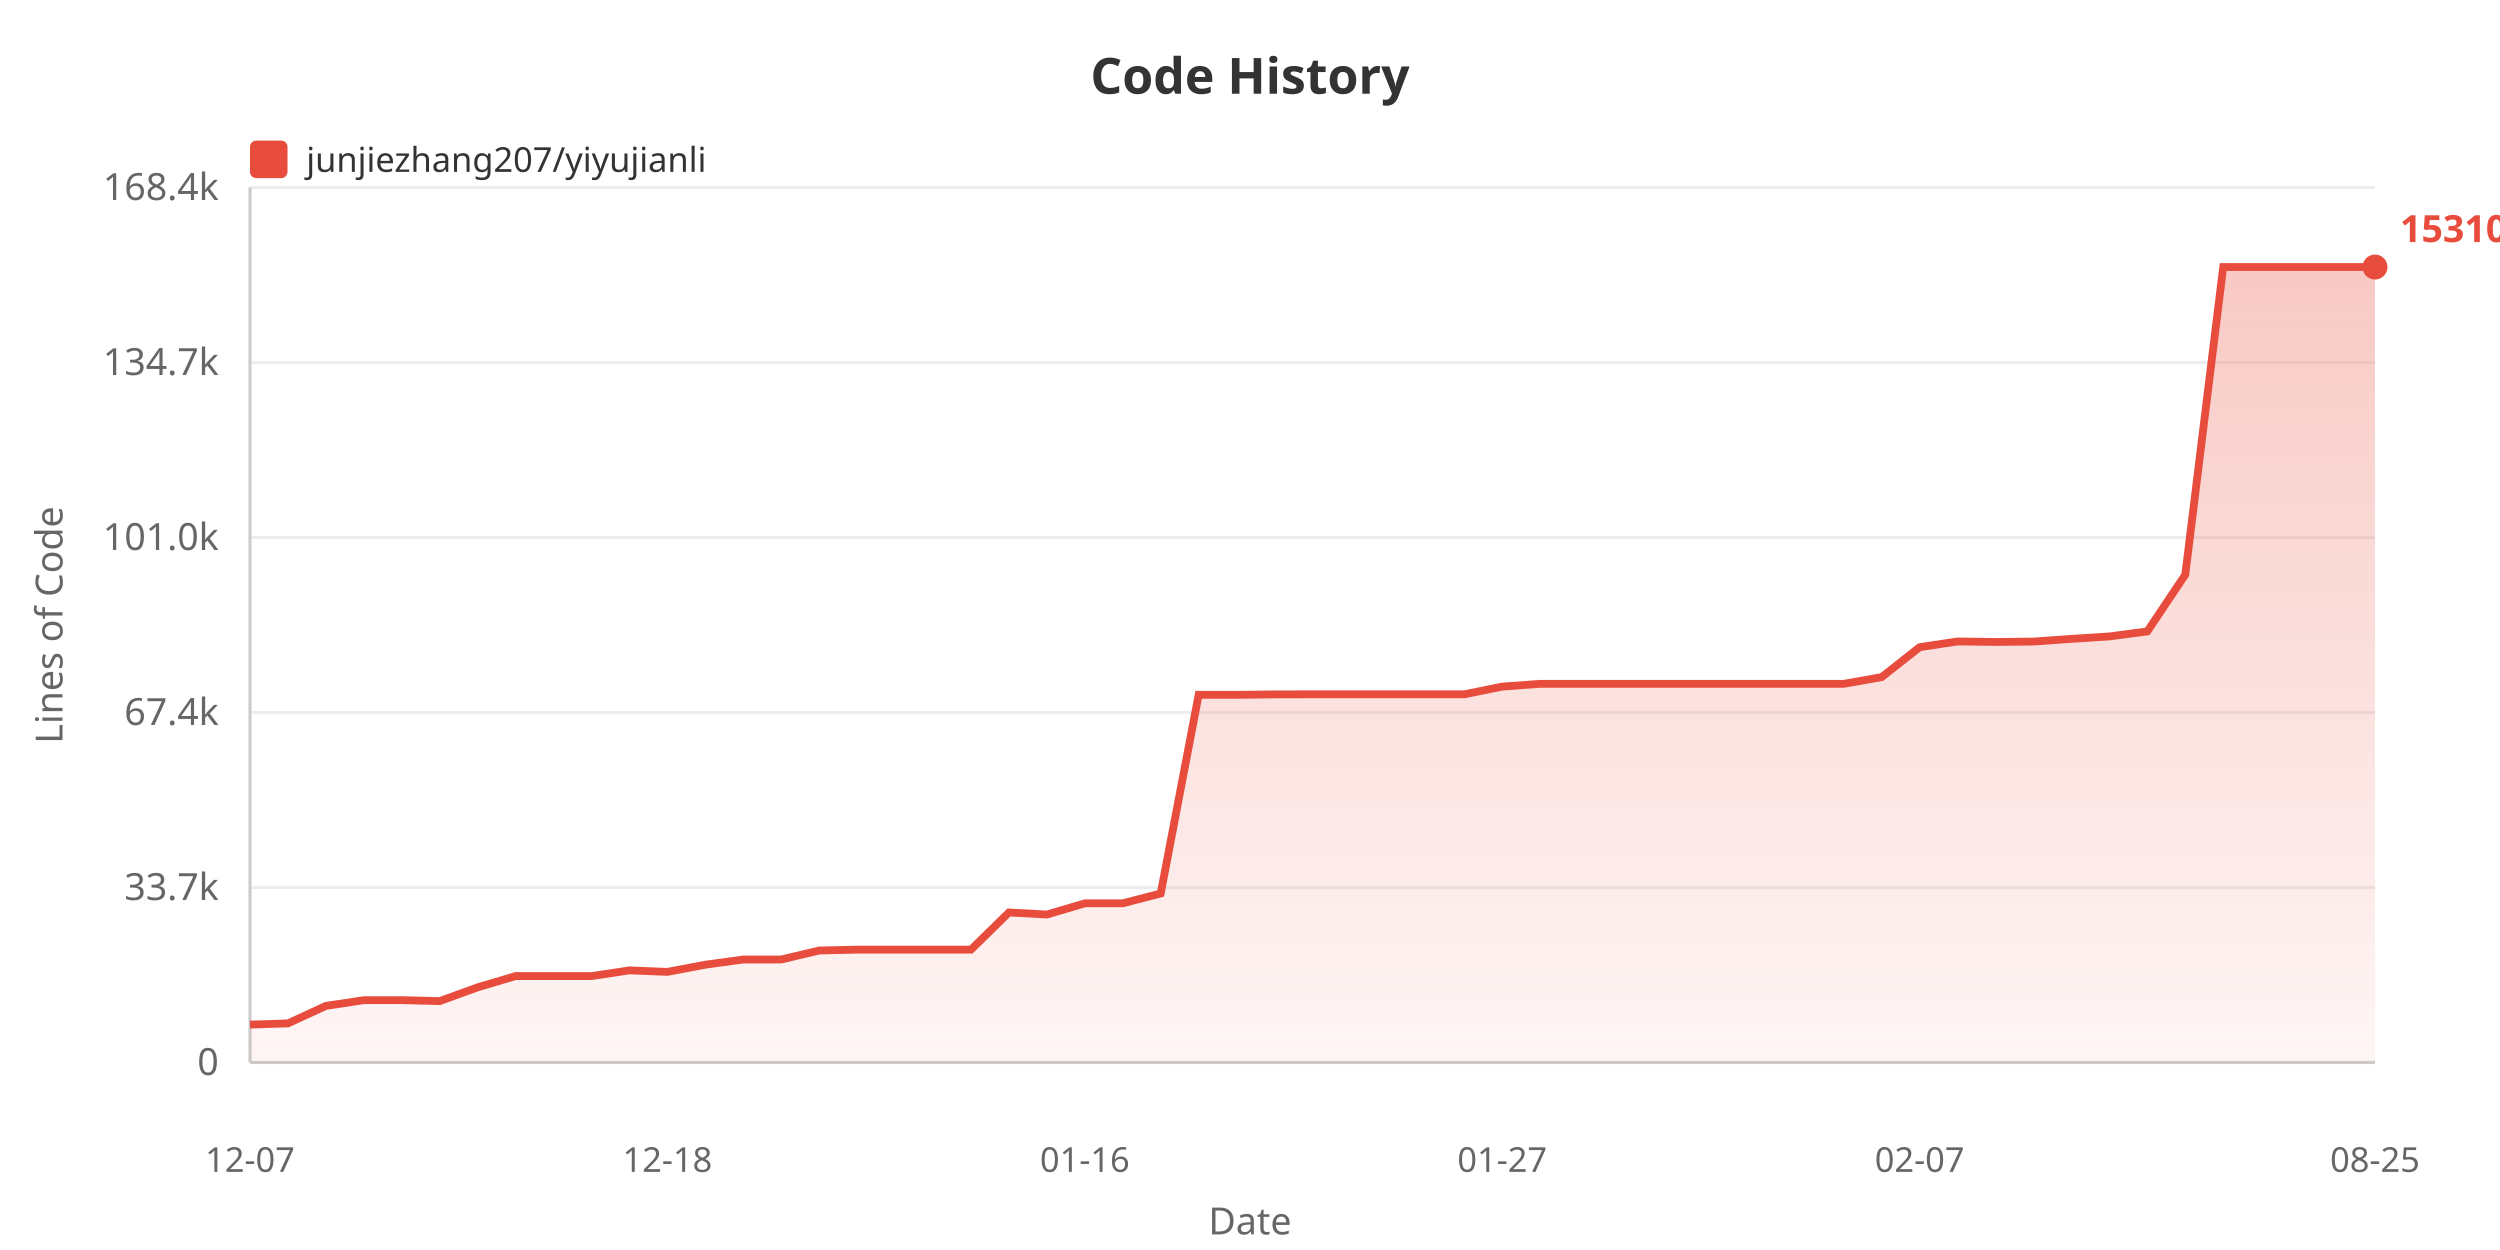
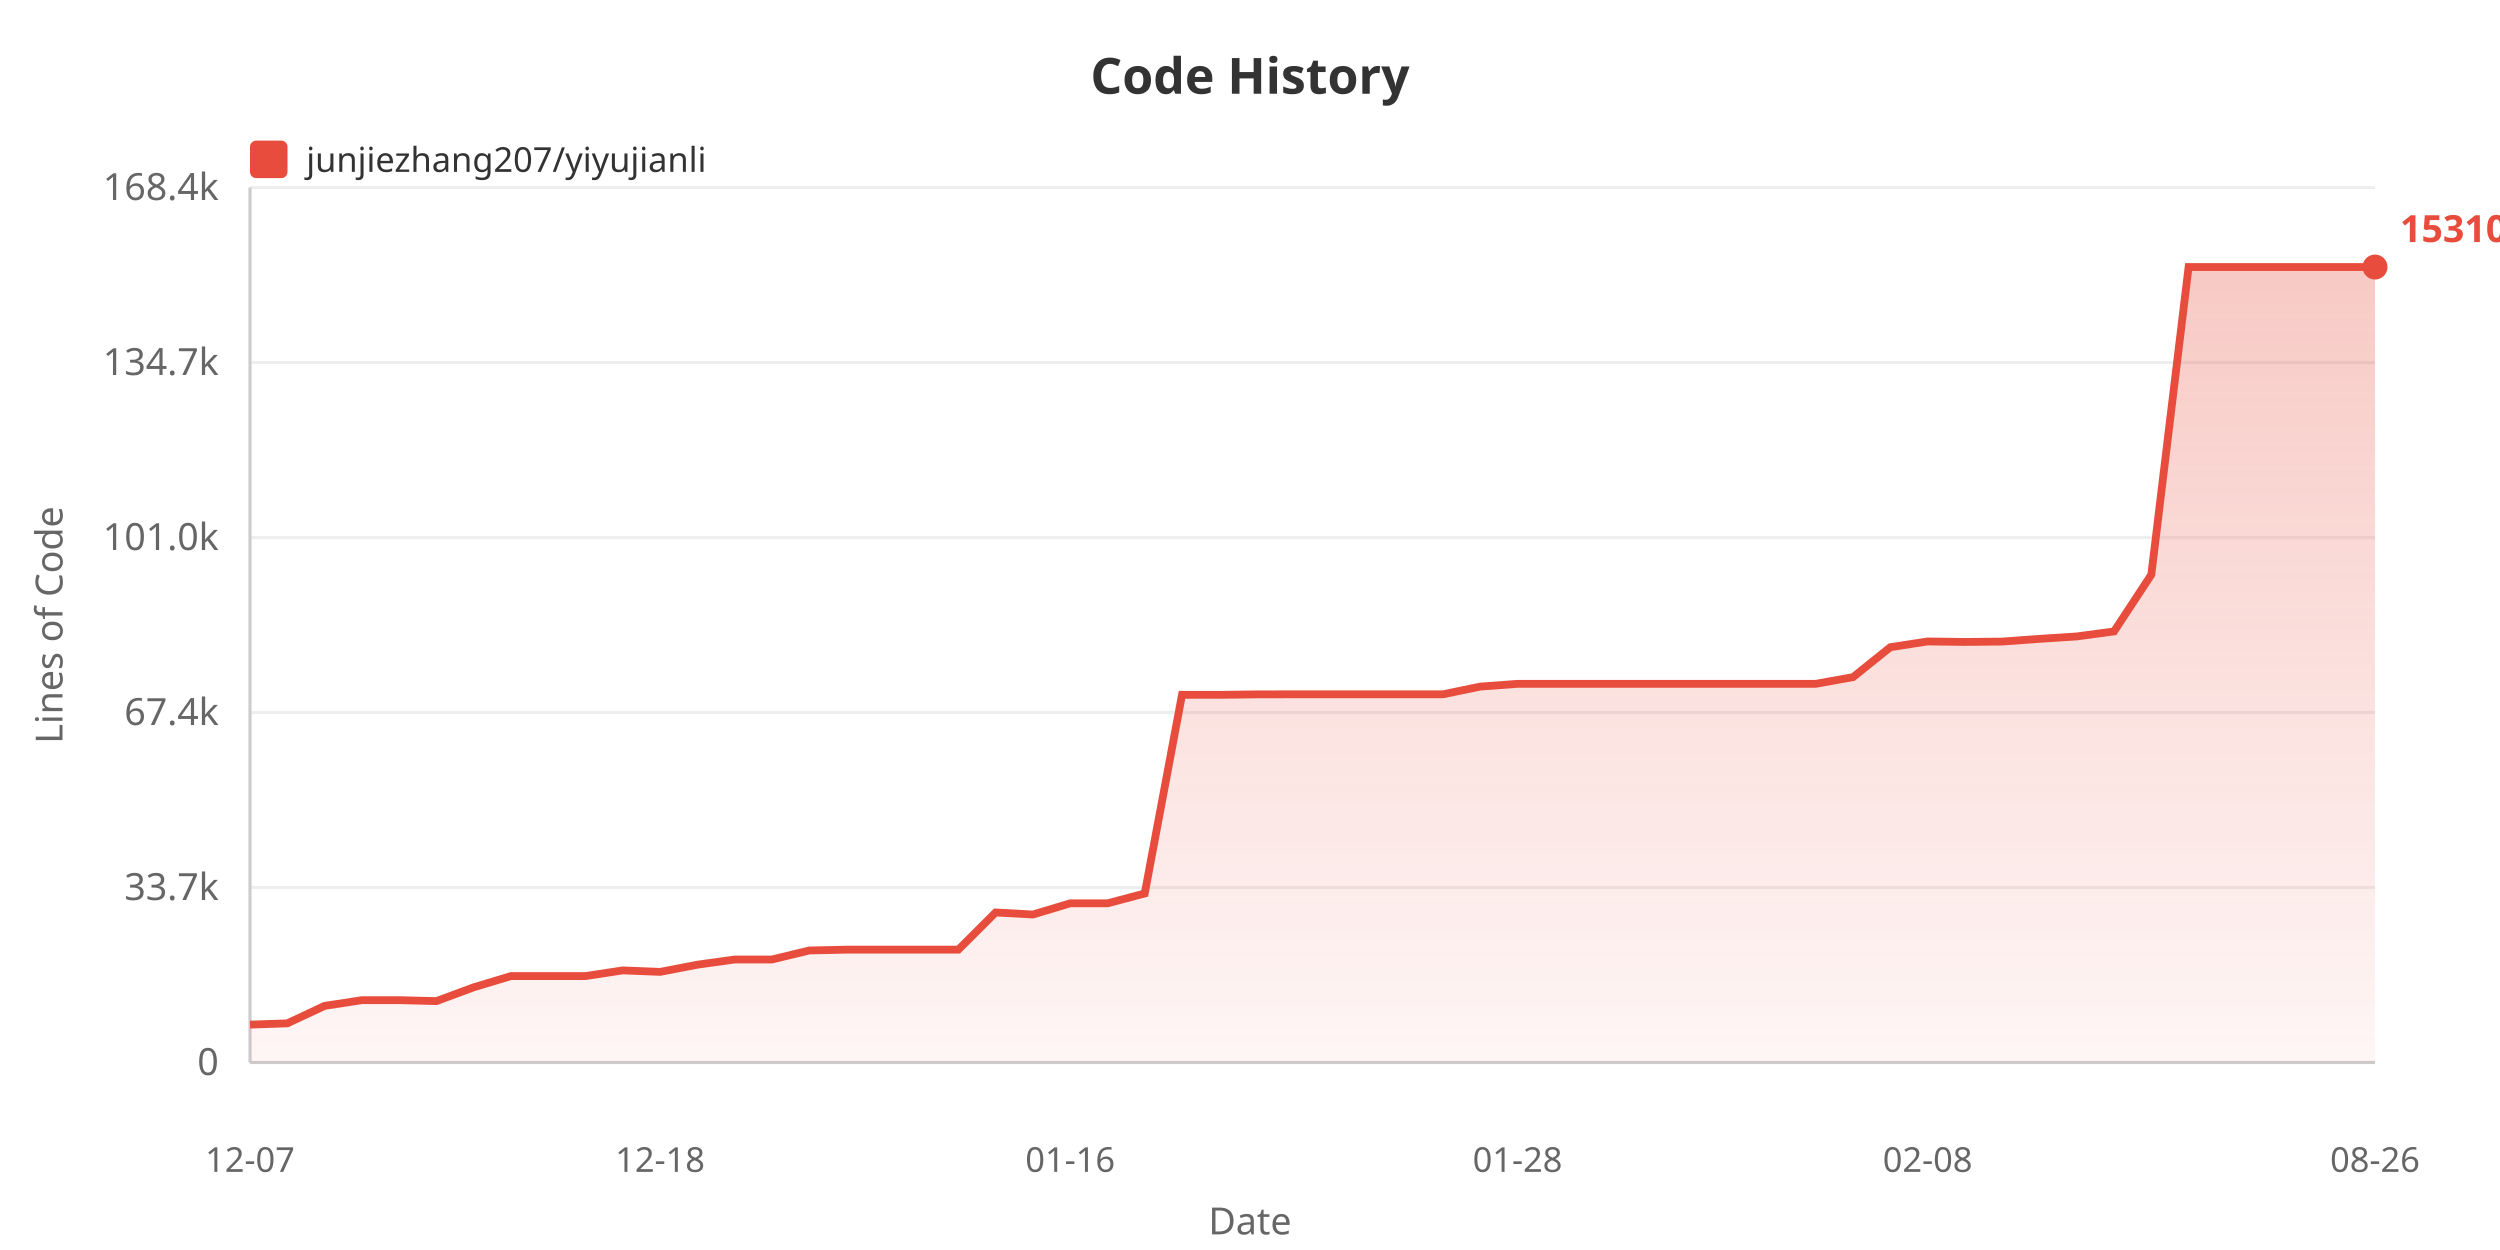
<svg xmlns="http://www.w3.org/2000/svg" width="800" height="400">
  <defs>
    <linearGradient id="areaGrad" x1="0%" y1="0%" x2="0%" y2="100%">
      <stop offset="0%" style="stop-color:#e74c3c;stop-opacity:0.3" />
      <stop offset="100%" style="stop-color:#e74c3c;stop-opacity:0.05" />
    </linearGradient>
  </defs>
  <rect width="100%" height="100%" fill="#ffffff" />
  <text x="400" y="30" fill="#333" font-size="16" font-weight="bold" text-anchor="middle" font-family="sans-serif">Code History</text>
  <rect x="80" y="45" width="12" height="12" fill="#e74c3c" rx="2" />
  <text x="98" y="55" fill="#333" font-size="11" font-family="sans-serif">junjiezhang207/yiyujianli</text>
  <text x="20" y="200" fill="#666" font-size="12" text-anchor="middle" font-family="sans-serif" transform="rotate(-90, 20, 200)">Lines of Code</text>
  <text x="70" y="344.0" fill="#666" font-size="12" text-anchor="end" font-family="sans-serif">0</text>
  <line x1="80" y1="340.0" x2="760" y2="340.0" stroke="#eee" stroke-width="1" />
  <text x="70" y="288.0" fill="#666" font-size="12" text-anchor="end" font-family="sans-serif">33.7k</text>
  <line x1="80" y1="284.0" x2="760" y2="284.0" stroke="#eee" stroke-width="1" />
  <text x="70" y="232.0" fill="#666" font-size="12" text-anchor="end" font-family="sans-serif">67.4k</text>
  <line x1="80" y1="228.0" x2="760" y2="228.0" stroke="#eee" stroke-width="1" />
  <text x="70" y="176.0" fill="#666" font-size="12" text-anchor="end" font-family="sans-serif">101.0k</text>
  <line x1="80" y1="172.0" x2="760" y2="172.0" stroke="#eee" stroke-width="1" />
  <text x="70" y="120.0" fill="#666" font-size="12" text-anchor="end" font-family="sans-serif">134.7k</text>
  <line x1="80" y1="116.0" x2="760" y2="116.0" stroke="#eee" stroke-width="1" />
  <text x="70" y="64.0" fill="#666" font-size="12" text-anchor="end" font-family="sans-serif">168.4k</text>
  <line x1="80" y1="60.0" x2="760" y2="60.0" stroke="#eee" stroke-width="1" />
  <line x1="80" y1="60" x2="80" y2="340" stroke="#ccc" stroke-width="1" />
  <line x1="80" y1="340" x2="760" y2="340" stroke="#ccc" stroke-width="1" />
-   <polygon points="80,340 80.0,327.875 92.143,327.478 104.286,321.885 116.429,320.051 128.571,320.051 140.714,320.353 152.857,315.938 165.0,312.343 177.143,312.343 189.286,312.343 201.429,310.521 213.571,311.002 225.714,308.704 237.857,307.038 250.0,307.038 262.143,304.155 274.286,303.887 286.429,303.887 298.571,303.887 310.714,303.887 322.857,291.987 335.0,292.647 347.143,289.064 359.286,289.064 371.429,285.908 383.571,222.337 395.714,222.354 407.857,222.202 420.0,222.177 432.143,222.177 444.286,222.177 456.429,222.177 468.571,222.177 480.714,219.71 492.857,218.826 505.0,218.826 517.143,218.826 529.286,218.826 541.429,218.826 553.571,218.826 565.714,218.826 577.857,218.826 590.0,218.826 602.143,216.673 614.286,207.098 626.429,205.267 638.571,205.424 650.714,205.302 662.857,204.436 675.0,203.663 687.143,202.054 699.286,183.908 711.429,85.455 723.571,85.455 735.714,85.455 747.857,85.455 760.0,85.455 760.0,340" fill="url(#areaGrad)" />
-   <polyline points="80.0,327.875 92.143,327.478 104.286,321.885 116.429,320.051 128.571,320.051 140.714,320.353 152.857,315.938 165.0,312.343 177.143,312.343 189.286,312.343 201.429,310.521 213.571,311.002 225.714,308.704 237.857,307.038 250.0,307.038 262.143,304.155 274.286,303.887 286.429,303.887 298.571,303.887 310.714,303.887 322.857,291.987 335.0,292.647 347.143,289.064 359.286,289.064 371.429,285.908 383.571,222.337 395.714,222.354 407.857,222.202 420.0,222.177 432.143,222.177 444.286,222.177 456.429,222.177 468.571,222.177 480.714,219.71 492.857,218.826 505.0,218.826 517.143,218.826 529.286,218.826 541.429,218.826 553.571,218.826 565.714,218.826 577.857,218.826 590.0,218.826 602.143,216.673 614.286,207.098 626.429,205.267 638.571,205.424 650.714,205.302 662.857,204.436 675.0,203.663 687.143,202.054 699.286,183.908 711.429,85.455 723.571,85.455 735.714,85.455 747.857,85.455 760.0,85.455" fill="none" stroke="#e74c3c" stroke-width="2.5" />
+   <polygon points="80,340 80.0,327.875 91.93,327.478 103.86,321.885 115.789,320.051 127.719,320.051 139.649,320.353 151.579,315.938 163.509,312.343 175.439,312.343 187.368,312.343 199.298,310.521 211.228,311.002 223.158,308.704 235.088,307.038 247.018,307.038 258.947,304.155 270.877,303.887 282.807,303.887 294.737,303.887 306.667,303.887 318.596,291.987 330.526,292.647 342.456,289.064 354.386,289.064 366.316,285.908 378.246,222.337 390.175,222.354 402.105,222.202 414.035,222.177 425.965,222.177 437.895,222.177 449.825,222.177 461.754,222.177 473.684,219.71 485.614,218.826 497.544,218.826 509.474,218.826 521.404,218.826 533.333,218.826 545.263,218.826 557.193,218.826 569.123,218.826 581.053,218.826 592.982,216.673 604.912,207.098 616.842,205.267 628.772,205.424 640.702,205.302 652.632,204.436 664.561,203.663 676.491,202.054 688.421,183.908 700.351,85.455 712.281,85.455 724.211,85.455 736.14,85.455 748.07,85.455 760.0,85.455 760.0,340" fill="url(#areaGrad)" />
+   <polyline points="80.0,327.875 91.93,327.478 103.86,321.885 115.789,320.051 127.719,320.051 139.649,320.353 151.579,315.938 163.509,312.343 175.439,312.343 187.368,312.343 199.298,310.521 211.228,311.002 223.158,308.704 235.088,307.038 247.018,307.038 258.947,304.155 270.877,303.887 282.807,303.887 294.737,303.887 306.667,303.887 318.596,291.987 330.526,292.647 342.456,289.064 354.386,289.064 366.316,285.908 378.246,222.337 390.175,222.354 402.105,222.202 414.035,222.177 425.965,222.177 437.895,222.177 449.825,222.177 461.754,222.177 473.684,219.71 485.614,218.826 497.544,218.826 509.474,218.826 521.404,218.826 533.333,218.826 545.263,218.826 557.193,218.826 569.123,218.826 581.053,218.826 592.982,216.673 604.912,207.098 616.842,205.267 628.772,205.424 640.702,205.302 652.632,204.436 664.561,203.663 676.491,202.054 688.421,183.908 700.351,85.455 712.281,85.455 724.211,85.455 736.14,85.455 748.07,85.455 760.0,85.455" fill="none" stroke="#e74c3c" stroke-width="2.5" />
  <text x="80.0" y="375" fill="#666" font-size="11" text-anchor="middle" font-family="sans-serif">12-07</text>
-   <text x="213.571" y="375" fill="#666" font-size="11" text-anchor="middle" font-family="sans-serif">12-18</text>
-   <text x="347.143" y="375" fill="#666" font-size="11" text-anchor="middle" font-family="sans-serif">01-16</text>
-   <text x="480.714" y="375" fill="#666" font-size="11" text-anchor="middle" font-family="sans-serif">01-27</text>
-   <text x="614.286" y="375" fill="#666" font-size="11" text-anchor="middle" font-family="sans-serif">02-07</text>
-   <text x="760.0" y="375" fill="#666" font-size="11" text-anchor="middle" font-family="sans-serif">08-25</text>
+   <text x="211.228" y="375" fill="#666" font-size="11" text-anchor="middle" font-family="sans-serif">12-18</text>
+   <text x="342.456" y="375" fill="#666" font-size="11" text-anchor="middle" font-family="sans-serif">01-16</text>
+   <text x="485.614" y="375" fill="#666" font-size="11" text-anchor="middle" font-family="sans-serif">01-28</text>
+   <text x="616.842" y="375" fill="#666" font-size="11" text-anchor="middle" font-family="sans-serif">02-08</text>
+   <text x="760.0" y="375" fill="#666" font-size="11" text-anchor="middle" font-family="sans-serif">08-26</text>
  <text x="400" y="395" fill="#666" font-size="12" text-anchor="middle" font-family="sans-serif">Date</text>
  <circle cx="760.0" cy="85.455" r="4" fill="#e74c3c" />
  <text x="768.0" y="77.455" fill="#e74c3c" font-size="12" font-weight="bold" font-family="sans-serif">153104</text>
</svg>
